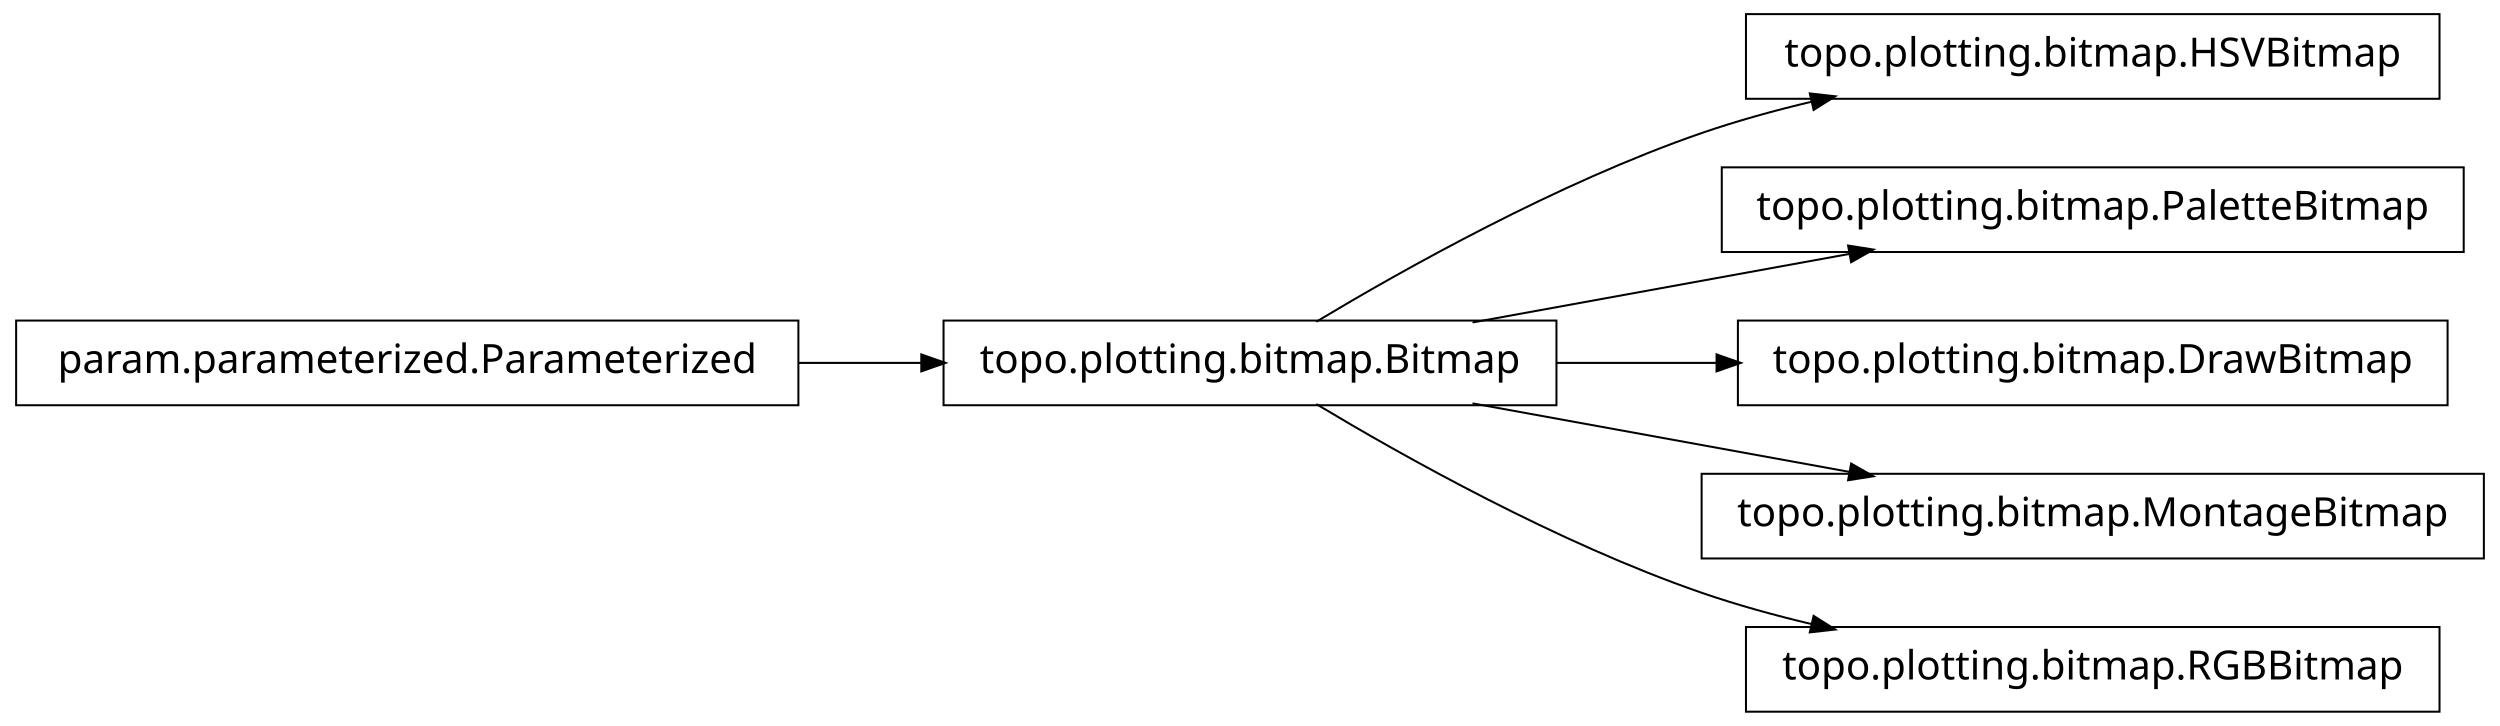
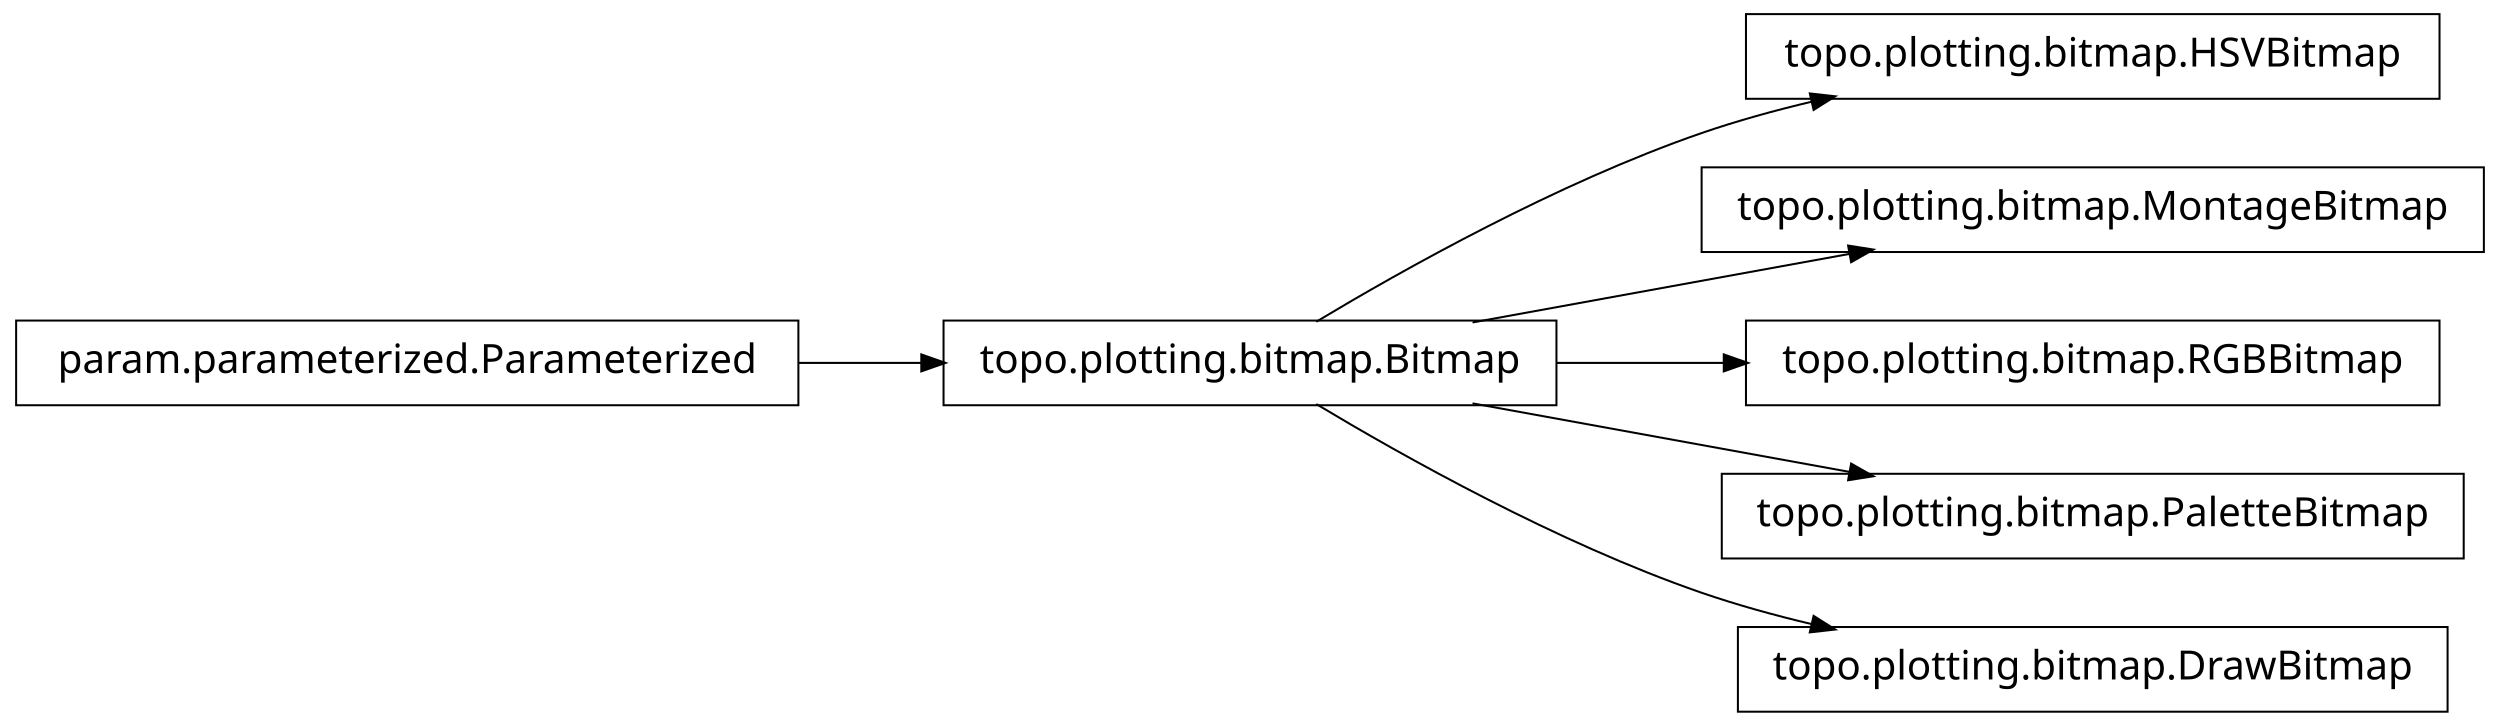
<svg xmlns="http://www.w3.org/2000/svg" width="620pt" height="180pt" viewBox="0.00 0.00 620.00 180.00">
  <g id="graph1" class="graph" transform="scale(1 1) rotate(0) translate(4 176)">
    <polygon fill="white" stroke="white" points="-4,5 -4,-176 617,-176 617,5 -4,5" />
    <g id="node1" class="node">
      <polygon fill="none" stroke="black" stroke-width="0.5" points="601,-172.5 429,-172.5 429,-151.5 601,-151.5 601,-172.5" />
      <text text-anchor="middle" x="515" y="-159.5" font-family="Vera" font-size="10.00">topo.plotting.bitmap.HSVBitmap</text>
    </g>
    <g id="node2" class="node">
      <polygon fill="none" stroke="black" stroke-width="0.5" points="382,-96.5 230,-96.5 230,-75.5 382,-75.5 382,-96.5" />
      <text text-anchor="middle" x="306" y="-83.5" font-family="Vera" font-size="10.00">topo.plotting.bitmap.Bitmap</text>
    </g>
    <g id="edge2" class="edge">
      <path fill="none" stroke="black" stroke-width="0.5" d="M322.433,-96.209C343.714,-108.99 382.318,-130.694 418,-143 426.772,-146.025 436.167,-148.62 445.529,-150.832" />
      <polygon fill="black" stroke="black" points="445.153,-152.541 450.418,-151.953 445.936,-149.13 445.153,-152.541" />
    </g>
-     <g id="node5" class="node">
-       <polygon fill="none" stroke="black" stroke-width="0.5" points="607,-134.5 423,-134.5 423,-113.5 607,-113.5 607,-134.5" />
-       <text text-anchor="middle" x="515" y="-121.5" font-family="Vera" font-size="10.00">topo.plotting.bitmap.PaletteBitmap</text>
+     <g id="node4" class="node">
+       <polygon fill="none" stroke="black" stroke-width="0.5" points="612,-134.5 418,-134.5 418,-113.5 612,-113.5 612,-134.5" />
+       <text text-anchor="middle" x="515" y="-121.5" font-family="Vera" font-size="10.00">topo.plotting.bitmap.MontageBitmap</text>
    </g>
    <g id="edge4" class="edge">
      <path fill="none" stroke="black" stroke-width="0.5" d="M361.186,-96.034C389.996,-101.272 425.294,-107.69 454.806,-113.056" />
      <polygon fill="black" stroke="black" points="454.635,-114.803 459.868,-113.976 455.261,-111.36 454.635,-114.803" />
    </g>
-     <g id="node7" class="node">
-       <polygon fill="none" stroke="black" stroke-width="0.5" points="603,-96.5 427,-96.5 427,-75.5 603,-75.5 603,-96.5" />
-       <text text-anchor="middle" x="515" y="-83.5" font-family="Vera" font-size="10.00">topo.plotting.bitmap.DrawBitmap</text>
+     <g id="node6" class="node">
+       <polygon fill="none" stroke="black" stroke-width="0.5" points="601,-96.5 429,-96.5 429,-75.5 601,-75.5 601,-96.5" />
+       <text text-anchor="middle" x="515" y="-83.5" font-family="Vera" font-size="10.00">topo.plotting.bitmap.RGBBitmap</text>
    </g>
    <g id="edge6" class="edge">
-       <path fill="none" stroke="black" stroke-width="0.5" d="M382.045,-86C394.925,-86 408.429,-86 421.69,-86" />
-       <polygon fill="black" stroke="black" points="421.956,-87.75 426.956,-86 421.956,-84.25 421.956,-87.75" />
+       <path fill="none" stroke="black" stroke-width="0.5" d="M382.045,-86C395.558,-86 409.759,-86 423.645,-86" />
+       <polygon fill="black" stroke="black" points="423.745,-87.75 428.745,-86 423.745,-84.25 423.745,-87.75" />
    </g>
-     <g id="node9" class="node">
-       <polygon fill="none" stroke="black" stroke-width="0.5" points="612,-58.5 418,-58.5 418,-37.5 612,-37.5 612,-58.5" />
-       <text text-anchor="middle" x="515" y="-45.5" font-family="Vera" font-size="10.00">topo.plotting.bitmap.MontageBitmap</text>
+     <g id="node8" class="node">
+       <polygon fill="none" stroke="black" stroke-width="0.5" points="607,-58.5 423,-58.5 423,-37.5 607,-37.5 607,-58.5" />
+       <text text-anchor="middle" x="515" y="-45.5" font-family="Vera" font-size="10.00">topo.plotting.bitmap.PaletteBitmap</text>
    </g>
    <g id="edge8" class="edge">
      <path fill="none" stroke="black" stroke-width="0.5" d="M361.186,-75.966C389.996,-70.728 425.294,-64.31 454.806,-58.944" />
      <polygon fill="black" stroke="black" points="455.261,-60.64 459.868,-58.024 454.635,-57.197 455.261,-60.64" />
    </g>
    <g id="node11" class="node">
-       <polygon fill="none" stroke="black" stroke-width="0.5" points="601,-20.5 429,-20.5 429,0.5 601,0.5 601,-20.5" />
-       <text text-anchor="middle" x="515" y="-7.5" font-family="Vera" font-size="10.00">topo.plotting.bitmap.RGBBitmap</text>
+       <polygon fill="none" stroke="black" stroke-width="0.5" points="603,-20.5 427,-20.5 427,0.5 603,0.5 603,-20.5" />
+       <text text-anchor="middle" x="515" y="-7.5" font-family="Vera" font-size="10.00">topo.plotting.bitmap.DrawBitmap</text>
    </g>
    <g id="edge10" class="edge">
      <path fill="none" stroke="black" stroke-width="0.5" d="M322.433,-75.791C343.714,-63.01 382.318,-41.306 418,-29 426.772,-25.975 436.167,-23.38 445.529,-21.168" />
      <polygon fill="black" stroke="black" points="445.936,-22.87 450.418,-20.047 445.153,-19.459 445.936,-22.87" />
    </g>
-     <g id="node4" class="node">
+     <g id="node10" class="node">
      <polygon fill="none" stroke="black" stroke-width="0.5" points="194,-96.5 5.68434e-14,-96.5 0,-75.5 194,-75.5 194,-96.5" />
      <text text-anchor="middle" x="97" y="-83.5" font-family="Vera" font-size="10.00">param.parameterized.Parameterized</text>
    </g>
    <g id="edge12" class="edge">
      <path fill="none" stroke="black" stroke-width="0.5" d="M194.158,-86C204.325,-86 214.585,-86 224.55,-86" />
      <polygon fill="black" stroke="black" points="224.733,-87.75 229.733,-86 224.733,-84.25 224.733,-87.75" />
    </g>
  </g>
</svg>
